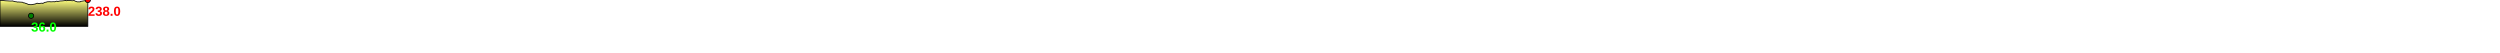
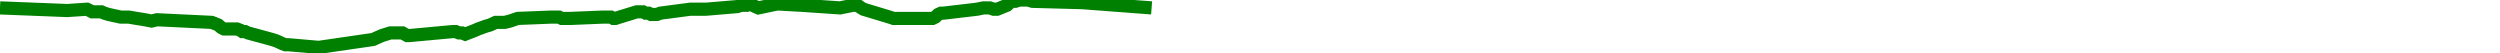
- <svg xmlns="http://www.w3.org/2000/svg" baseProfile="full" height="200px" version="1.1" width="9500px">
-   <defs>
-     <linearGradient id="my-gradient" x1="0" x2="0" y1="0" y2="1">
-       <stop offset="0.0" stop-color="#ffff7f" stop-opacity="1" />
-       <stop offset="0.2" stop-color="#cccc66" stop-opacity="1" />
-       <stop offset="1.0" stop-color="#000000" stop-opacity="1" />
-     </linearGradient>
-   </defs>
-   <path d="M 0 1.0 L 21.206 3.0 L 21.206 3.0 L 41.659 4.0 L 47.653 3.5 L 48.482 4.0 L 49.237 4.5 L 50.041 4.5 L 50.74 4.5 L 51.363 4.5 L 52.037 4.5 L 52.935 5.0 L 54.249 5.5 L 57.91 6.5 L 60.394 6.5 L 62.729 7.0 L 65.251 7.5 L 67.292 8.0 L 68.924 7.5 L 85.552 8.5 L 86.628 9.0 L 87.577 9.5 L 88.501 10.5 L 89.294 11.0 L 90.161 11.0 L 90.969 11.0 L 91.763 11.0 L 92.411 11.0 L 93.231 11.0 L 94.286 11.5 L 94.874 12.0 L 95.723 12.0 L 96.552 12.5 L 103.904 15.0 L 105.141 15.5 L 106.069 16.0 L 106.89 16.5 L 107.934 17.0 L 108.924 17.0 L 118.119 18.0 L 134.63 15.0 L 137.321 13.5 L 139.883 12.5 L 142.817 12.5 L 143.552 12.5 L 144.246 13.0 L 144.961 13.5 L 145.789 13.5 L 158.802 12.0 L 159.765 12.0 L 160.696 12.5 L 161.655 12.5 L 162.618 13.0 L 163.622 12.5 L 164.682 12.0 L 165.679 11.5 L 166.583 11.0 L 167.688 10.5 L 168.781 10.0 L 170.175 9.5 L 171.896 8.5 L 173.15 8.5 L 174.643 8.5 L 176.269 8.0 L 178.585 7.0 L 188.633 6.5 L 189.412 6.5 L 189.974 6.5 L 190.563 6.5 L 191.174 6.5 L 191.961 7.0 L 192.615 7.0 L 193.067 7.0 L 193.824 7.0 L 194.678 7.0 L 204.361 6.5 L 205.724 6.5 L 206.364 6.5 L 206.962 6.5 L 207.646 7.0 L 208.319 7.0 L 209.551 6.5 L 214.754 4.5 L 215.901 4.5 L 216.717 4.5 L 217.451 5.0 L 218.394 5.0 L 219.126 5.5 L 219.99 5.5 L 220.915 5.5 L 221.936 5.0 L 231.038 3.5 L 232.639 3.5 L 233.65 3.5 L 234.729 3.5 L 235.817 3.5 L 245.316 2.5 L 246.624 2.0 L 247.476 2.0 L 248.268 2.0 L 249.112 1.5 L 249.976 2.0 L 250.811 2.5 L 251.75 3.0 L 257.494 1.5 L 264.781 2.0 L 276.576 3.0 L 280.516 2.0 L 281.259 2.0 L 281.866 2.0 L 282.443 2.5 L 283.021 3.0 L 283.695 3.5 L 291.642 6.5 L 292.835 7.0 L 298.015 7.0 L 298.816 7.0 L 299.582 7.0 L 300.45 7.0 L 301.198 7.0 L 302.296 7.0 L 303.194 7.0 L 304.031 7.0 L 304.702 7.0 L 305.55 6.5 L 306.392 5.5 L 307.26 5.0 L 308.042 5.0 L 318.212 3.5 L 320.188 3.0 L 321.026 3.0 L 322.08 3.0 L 323.263 3.5 L 324.354 3.5 L 325.344 3.0 L 326.322 2.5 L 327.334 2.0 L 328.648 0.5 L 329.873 0.5 L 331.126 0.0 L 332.451 0.0 L 333.715 0.0 L 333.715 100 L 0.0 100 L 0.0 2.0" fill="url(#my-gradient)" stroke="black" stroke-width="3" />
-   <circle cx="333.715" cy="0" fill="red" r="10" stroke="black" stroke-width="3" />
-   <circle cx="118.119" cy="60" fill="green" r="10" stroke="black" stroke-width="3" />
-   <text fill="#ff0000" font-family="Arial" font-size="50px" font-weight="bold" stroke="none" x="333.715" y="60">238.0</text>
-   <text fill="#00ff00" font-family="Arial" font-size="50px" font-weight="bold" stroke="none" x="118.119" y="120">36.0</text>
+ <svg xmlns="http://www.w3.org/2000/svg" baseProfile="full" height="20px" version="1.1" width="950px">
+   <defs />
+   <path d="M 0 3.0 L 25.566 4.0 L 33.059 3.5 L 34.096 4.0 L 35.039 4.5 L 36.044 4.5 L 36.918 4.5 L 37.697 4.5 L 38.539 4.5 L 39.661 5.0 L 41.304 5.5 L 45.88 6.5 L 48.985 6.5 L 51.904 7.0 L 55.057 7.5 L 57.608 8.0 L 59.647 7.5 L 80.433 8.5 L 81.778 9.0 L 82.963 9.5 L 84.119 10.5 L 85.11 11.0 L 86.194 11.0 L 87.204 11.0 L 88.196 11.0 L 89.006 11.0 L 90.031 11.0 L 91.35 11.5 L 92.086 12.0 L 93.147 12.0 L 94.183 12.5 L 103.372 15.0 L 104.919 15.5 L 106.079 16.0 L 107.105 16.5 L 108.41 17.0 L 109.648 17.0 L 121.142 18.0 L 141.78 15.0 L 145.144 13.5 L 148.347 12.5 L 152.014 12.5 L 152.933 12.5 L 153.8 13.0 L 154.694 13.5 L 155.728 13.5 L 171.995 12.0 L 173.199 12.0 L 174.363 12.5 L 175.561 12.5 L 176.765 13.0 L 178.02 12.5 L 179.346 12.0 L 180.592 11.5 L 181.722 11.0 L 183.103 10.5 L 184.469 10.0 L 186.211 9.5 L 188.363 8.5 L 189.93 8.5 L 191.796 8.5 L 193.829 8.0 L 196.724 7.0 L 209.284 6.5 L 210.258 6.5 L 210.961 6.5 L 211.696 6.5 L 212.46 6.5 L 213.444 7.0 L 214.261 7.0 L 214.827 7.0 L 215.773 7.0 L 216.841 7.0 L 228.944 6.5 L 230.648 6.5 L 231.447 6.5 L 232.195 6.5 L 233.05 7.0 L 233.892 7.0 L 235.431 6.5 L 241.935 4.5 L 243.369 4.5 L 244.389 4.5 L 245.306 5.0 L 246.485 5.0 L 247.401 5.5 L 248.48 5.5 L 249.637 5.5 L 250.913 5.0 L 262.29 3.5 L 264.292 3.5 L 265.556 3.5 L 266.904 3.5 L 268.265 3.5 L 280.137 2.5 L 281.773 2.0 L 282.838 2.0 L 283.828 2.0 L 284.882 1.5 L 285.962 2.0 L 287.006 2.5 L 288.181 3.0 L 295.361 1.5 L 304.468 2.0 L 319.213 3.0 L 324.138 2.0 L 325.067 2.0 L 325.825 2.0 L 326.546 2.5 L 327.269 3.0 L 328.111 3.5 L 338.045 6.5 L 339.537 7.0 L 346.012 7.0 L 347.013 7.0 L 347.971 7.0 L 349.055 7.0 L 349.99 7.0 L 351.363 7.0 L 352.485 7.0 L 353.531 7.0 L 354.371 7.0 L 355.43 6.5 L 356.483 5.5 L 357.567 5.0 L 358.545 5.0 L 371.258 3.5 L 373.728 3.0 L 374.775 3.0 L 376.093 3.0 L 377.571 3.5 L 378.935 3.5 L 380.173 3.0 L 381.396 2.5 L 382.66 2.0 L 384.302 0.5 L 385.833 0.5 L 387.4 0.0 L 389.057 0.0 L 390.637 0.0 L 392.303 0.5 L 411.102 1.0 L 437.609 3.0 L 437.609 3.0" fill="none" stroke="green" stroke-width="5" />
</svg>
